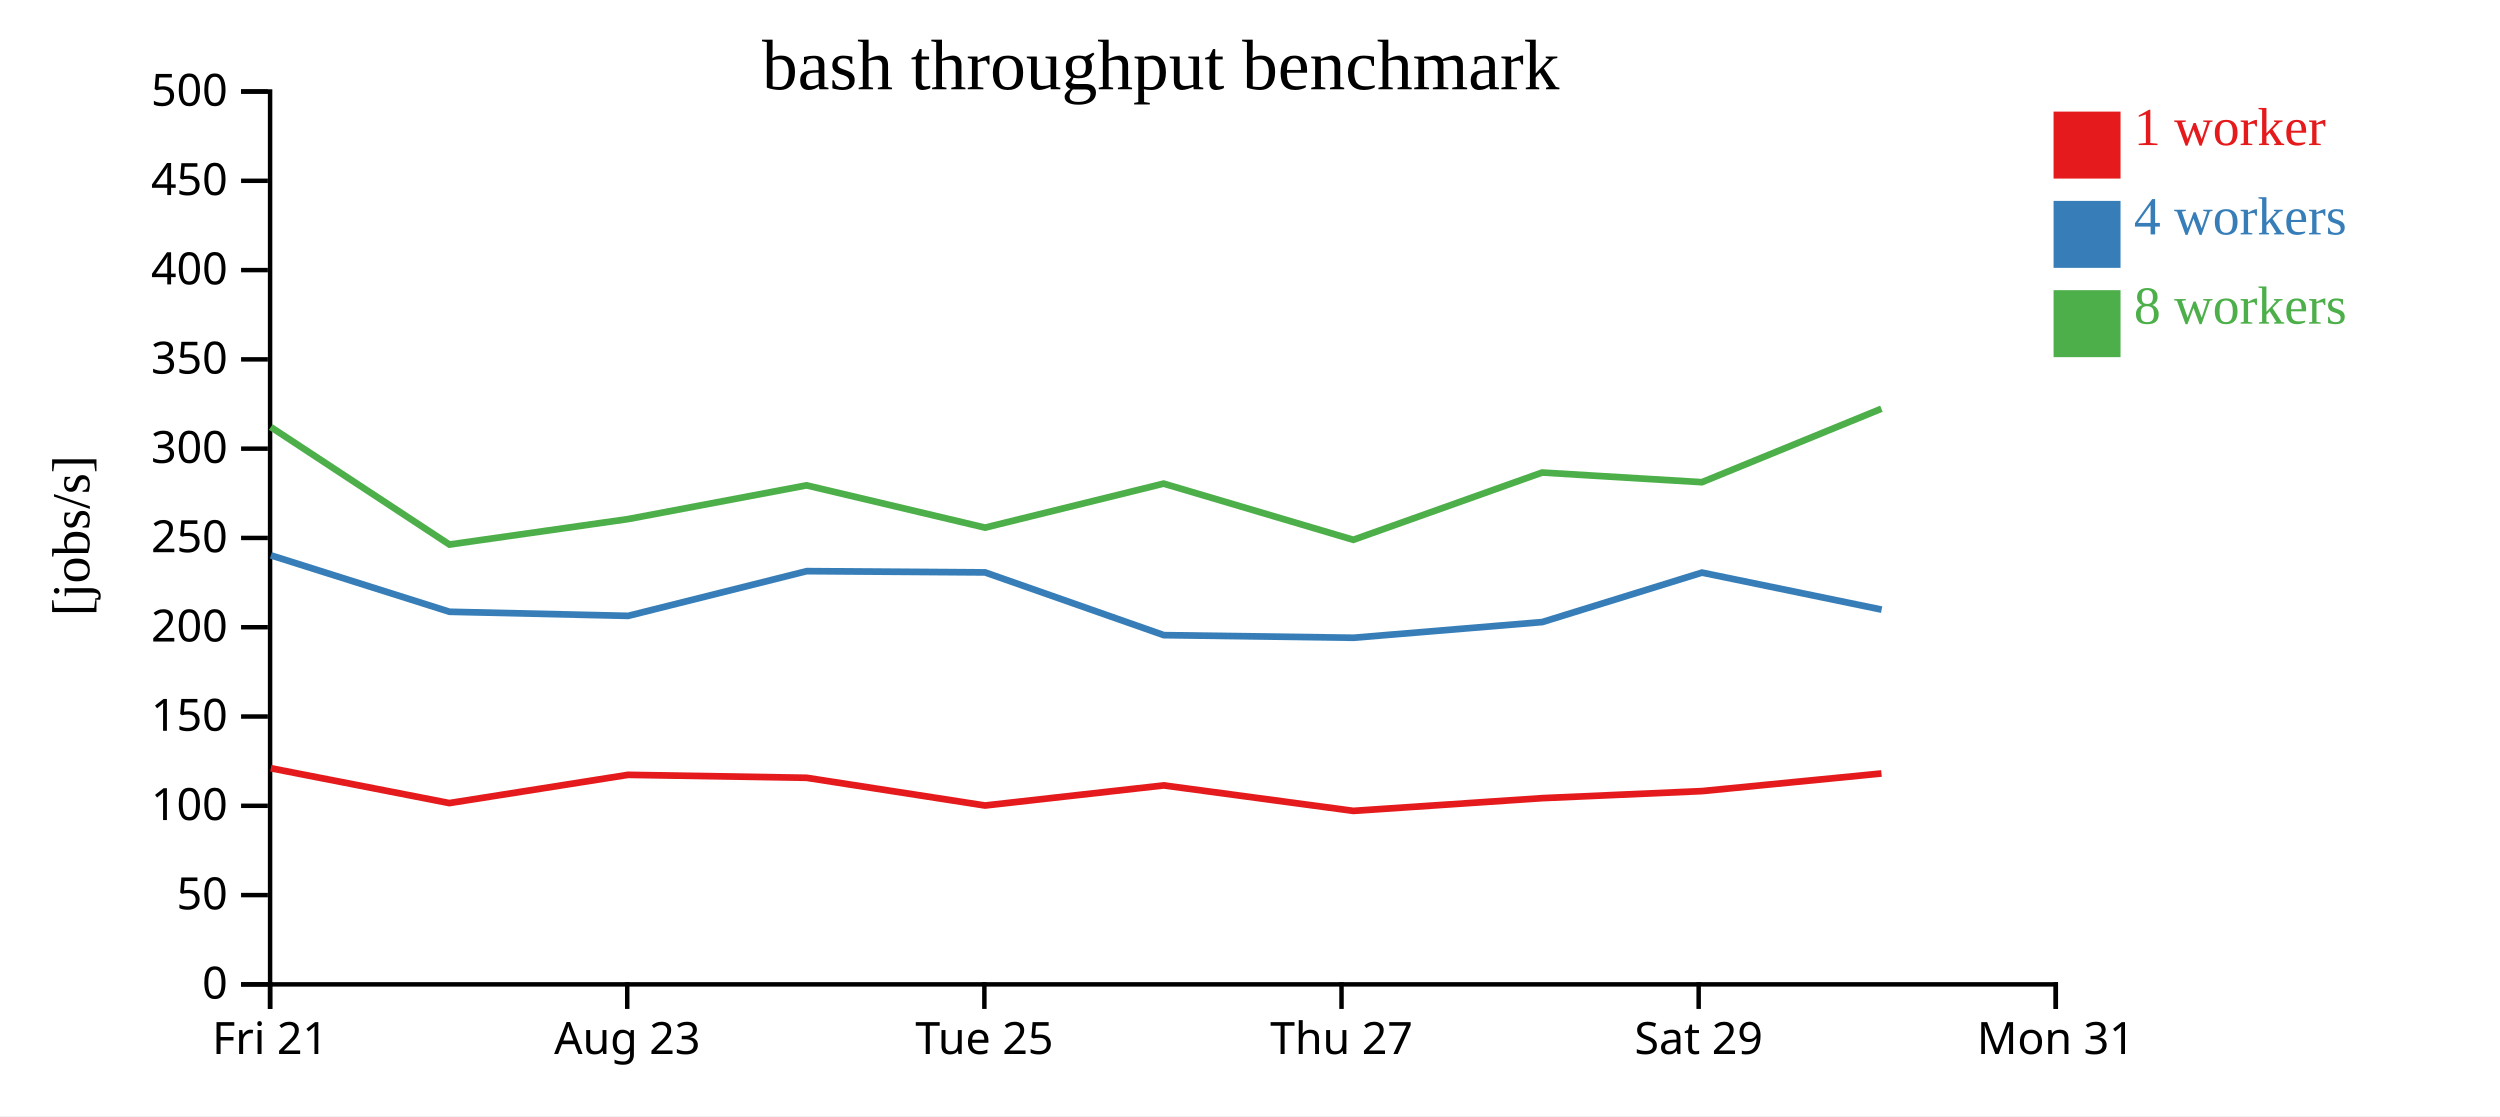
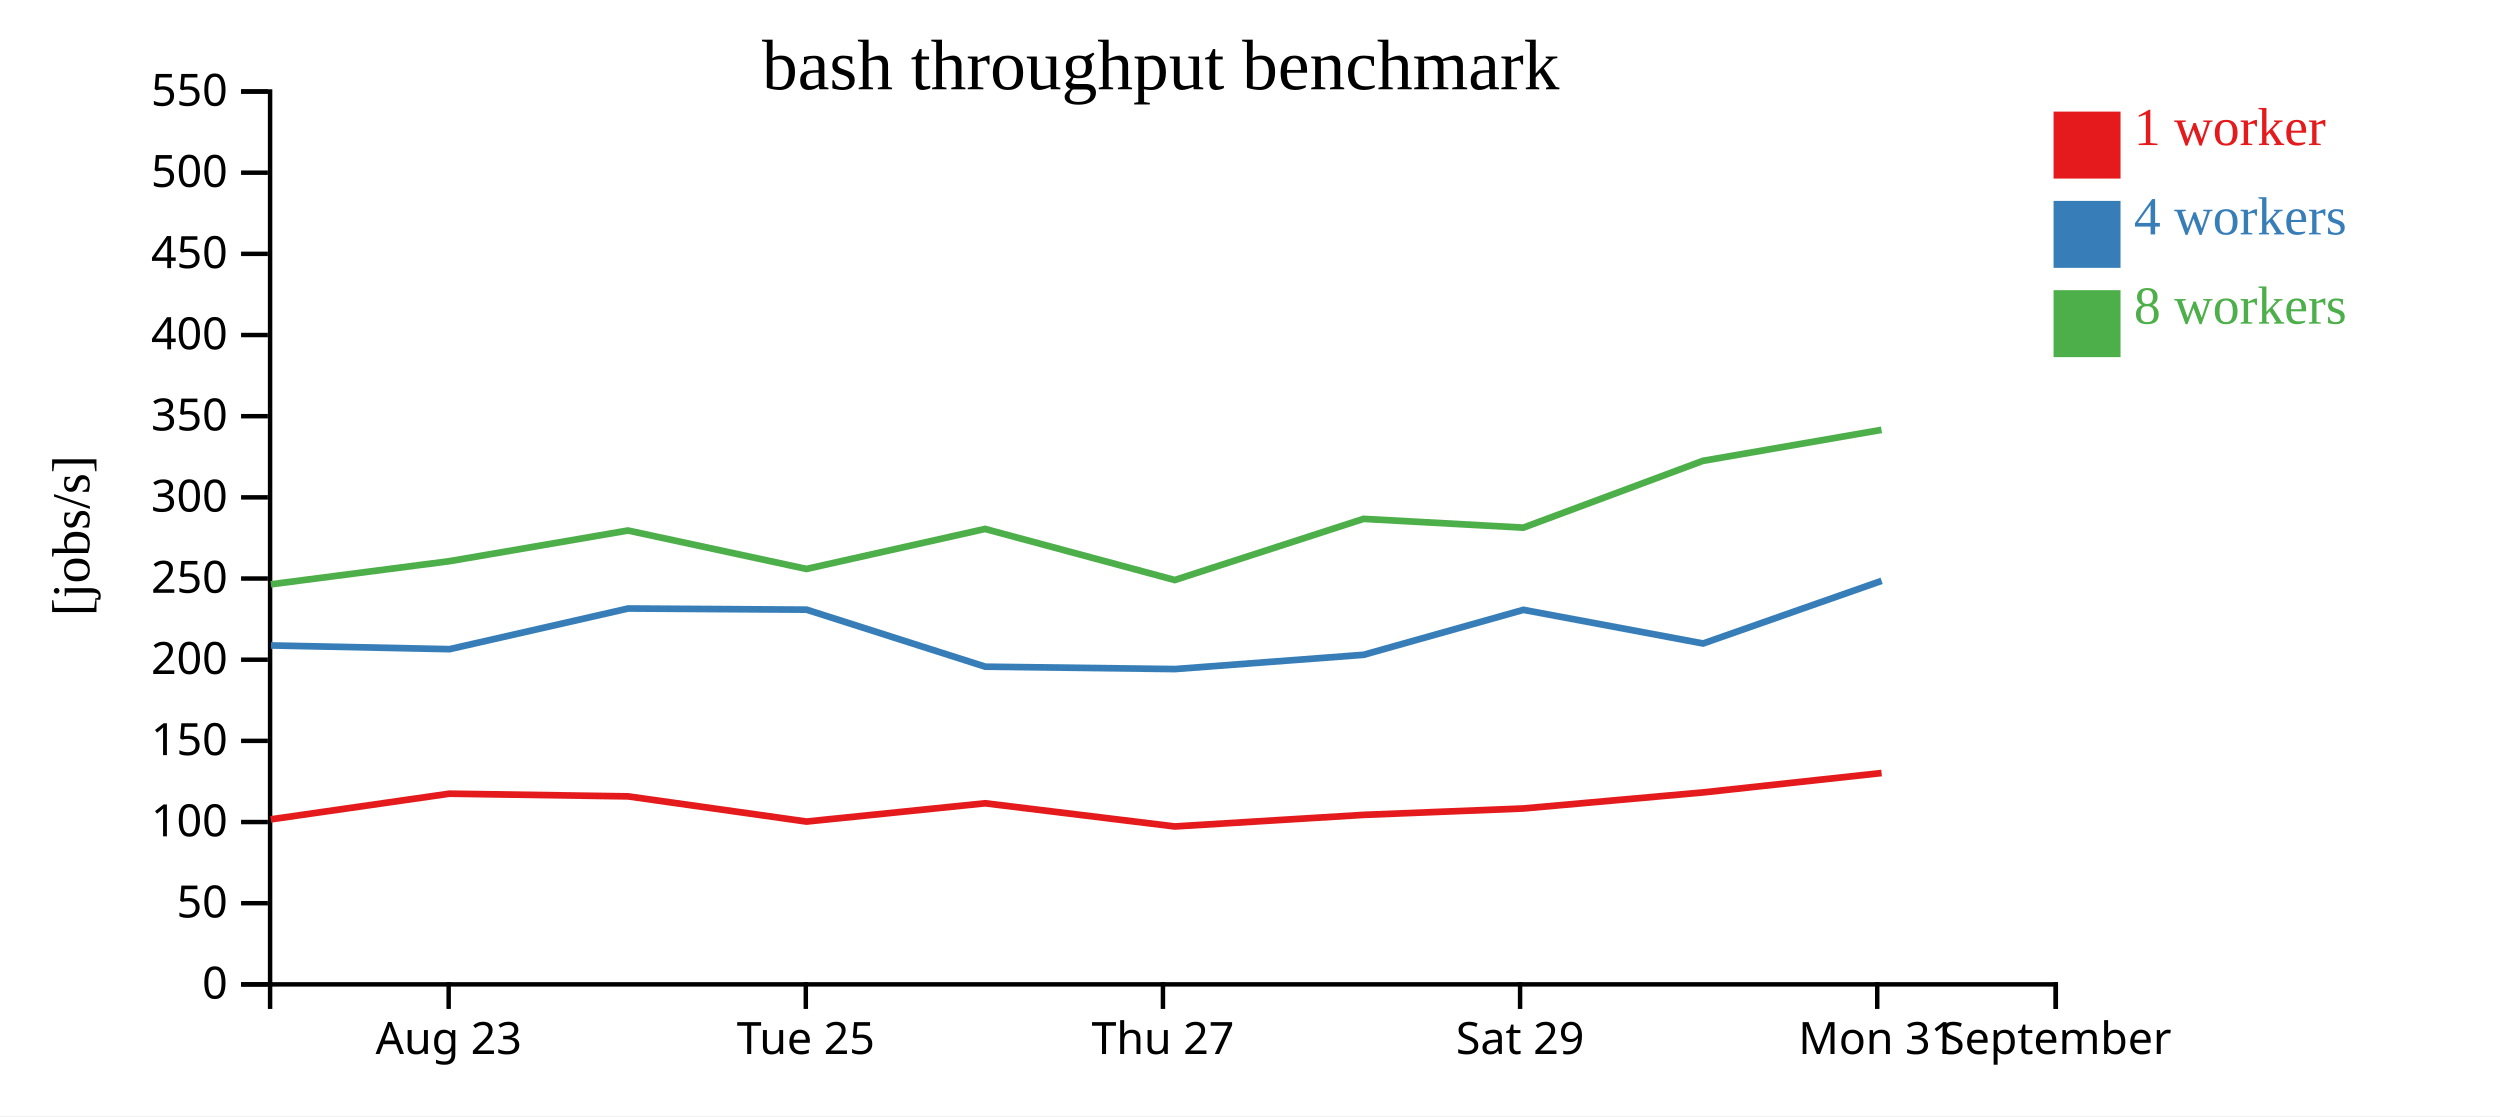
<svg xmlns="http://www.w3.org/2000/svg" width="560" height="250">
  <rect width="100%" height="100%" fill="white" />
  <g transform="translate(60,20)">
    <g transform="translate(0,200)" fill="none" font-size="10" font-family="sans-serif" text-anchor="middle">
      <path class="domain" stroke="currentColor" d="M0.5,6V0.5H400.5V6" />
-       <g class="tick" opacity="1" transform="translate(0.5,0)">
-         <line stroke="currentColor" y2="6" />
-         <text fill="currentColor" y="9" dy="0.71em">Fri 21</text>
-       </g>
-       <g class="tick" opacity="1" transform="translate(80.5,0)">
+       <g class="tick" opacity="1" transform="translate(40.5,0)">
        <line stroke="currentColor" y2="6" />
        <text fill="currentColor" y="9" dy="0.71em">Aug 23</text>
      </g>
-       <g class="tick" opacity="1" transform="translate(160.5,0)">
+       <g class="tick" opacity="1" transform="translate(120.5,0)">
        <line stroke="currentColor" y2="6" />
        <text fill="currentColor" y="9" dy="0.71em">Tue 25</text>
      </g>
-       <g class="tick" opacity="1" transform="translate(240.5,0)">
+       <g class="tick" opacity="1" transform="translate(200.5,0)">
        <line stroke="currentColor" y2="6" />
        <text fill="currentColor" y="9" dy="0.71em">Thu 27</text>
      </g>
-       <g class="tick" opacity="1" transform="translate(320.5,0)">
+       <g class="tick" opacity="1" transform="translate(280.5,0)">
        <line stroke="currentColor" y2="6" />
        <text fill="currentColor" y="9" dy="0.71em">Sat 29</text>
      </g>
+       <g class="tick" opacity="1" transform="translate(360.5,0)">
+         <line stroke="currentColor" y2="6" />
+         <text fill="currentColor" y="9" dy="0.71em">Mon 31</text>
+       </g>
      <g class="tick" opacity="1" transform="translate(400.5,0)">
        <line stroke="currentColor" y2="6" />
-         <text fill="currentColor" y="9" dy="0.71em">Mon 31</text>
+         <text fill="currentColor" y="9" dy="0.71em">September</text>
      </g>
    </g>
    <g fill="none" font-size="10" font-family="sans-serif" text-anchor="end">
      <path class="domain" stroke="currentColor" d="M-6,200.5H0.5V0.5H-6" />
      <g class="tick" opacity="1" transform="translate(0,200.5)">
        <line stroke="currentColor" x2="-6" />
        <text fill="currentColor" x="-9" dy="0.32em">0</text>
      </g>
-       <g class="tick" opacity="1" transform="translate(0,180.5)">
+       <g class="tick" opacity="1" transform="translate(0,182.3182)">
        <line stroke="currentColor" x2="-6" />
        <text fill="currentColor" x="-9" dy="0.32em">50</text>
      </g>
-       <g class="tick" opacity="1" transform="translate(0,160.5)">
+       <g class="tick" opacity="1" transform="translate(0,164.1364)">
        <line stroke="currentColor" x2="-6" />
        <text fill="currentColor" x="-9" dy="0.32em">100</text>
      </g>
-       <g class="tick" opacity="1" transform="translate(0,140.5)">
+       <g class="tick" opacity="1" transform="translate(0,145.9545)">
        <line stroke="currentColor" x2="-6" />
        <text fill="currentColor" x="-9" dy="0.32em">150</text>
      </g>
-       <g class="tick" opacity="1" transform="translate(0,120.5)">
+       <g class="tick" opacity="1" transform="translate(0,127.7727)">
        <line stroke="currentColor" x2="-6" />
        <text fill="currentColor" x="-9" dy="0.32em">200</text>
      </g>
-       <g class="tick" opacity="1" transform="translate(0,100.5)">
+       <g class="tick" opacity="1" transform="translate(0,109.5909)">
        <line stroke="currentColor" x2="-6" />
        <text fill="currentColor" x="-9" dy="0.32em">250</text>
      </g>
-       <g class="tick" opacity="1" transform="translate(0,80.5)">
+       <g class="tick" opacity="1" transform="translate(0,91.40909)">
        <line stroke="currentColor" x2="-6" />
        <text fill="currentColor" x="-9" dy="0.32em">300</text>
      </g>
-       <g class="tick" opacity="1" transform="translate(0,60.5)">
+       <g class="tick" opacity="1" transform="translate(0,73.22727)">
        <line stroke="currentColor" x2="-6" />
        <text fill="currentColor" x="-9" dy="0.32em">350</text>
      </g>
-       <g class="tick" opacity="1" transform="translate(0,40.5)">
+       <g class="tick" opacity="1" transform="translate(0,55.04545)">
        <line stroke="currentColor" x2="-6" />
        <text fill="currentColor" x="-9" dy="0.32em">400</text>
      </g>
-       <g class="tick" opacity="1" transform="translate(0,20.5)">
+       <g class="tick" opacity="1" transform="translate(0,36.86364)">
        <line stroke="currentColor" x2="-6" />
        <text fill="currentColor" x="-9" dy="0.32em">450</text>
      </g>
+       <g class="tick" opacity="1" transform="translate(0,18.68182)">
+         <line stroke="currentColor" x2="-6" />
+         <text fill="currentColor" x="-9" dy="0.32em">500</text>
+       </g>
      <g class="tick" opacity="1" transform="translate(0,0.5)">
        <line stroke="currentColor" x2="-6" />
-         <text fill="currentColor" x="-9" dy="0.32em">500</text>
+         <text fill="currentColor" x="-9" dy="0.32em">550</text>
      </g>
    </g>
    <text text-anchor="middle" style="font-size: 12px" transform="rotate(-90)" y="-40" x="-100">[jobs/s]</text>
    <text text-anchor="middle" style="font-size: 16px" y="0" x="200">bash throughput benchmark</text>
-     <path class="line" fill="none" stroke="#e41a1c" stroke-width="1.5" d="M0.664,152.087L40.652,159.89L80.668,153.564L120.675,154.226L160.65,160.435L200.665,155.93L243.147,161.638L285.438,158.786L321.24,157.208L361.451,153.26" />
-     <path class="line" fill="none" stroke="#377eb8" stroke-width="1.5" d="M0.682,104.402L40.695,117.038L80.711,117.954L120.699,107.937L160.662,108.222L200.7,122.272L243.18,122.859L285.455,119.344L321.247,108.264L361.487,116.557" />
-     <path class="line" fill="none" stroke="#4daf4a" stroke-width="1.5" d="M0.657,75.661L40.672,101.977L80.676,96.275L120.662,88.719L160.649,98.189L200.652,88.331L243.139,100.917L285.438,85.85L321.222,88.013L361.437,71.555" />
+     <path class="line" fill="none" stroke="#e41a1c" stroke-width="1.5" d="M0.652,163.536L40.668,157.785L80.675,158.387L120.65,164.032L160.665,159.936L203.147,165.126L245.438,162.533L281.24,161.098L321.451,157.509L361.474,153.158" />
+     <path class="line" fill="none" stroke="#377eb8" stroke-width="1.5" d="M0.695,124.58L40.711,125.413L80.699,116.306L120.662,116.565L160.7,129.338L203.18,129.872L245.455,126.676L281.247,116.604L321.487,124.142L361.486,110.106" />
+     <path class="line" fill="none" stroke="#4daf4a" stroke-width="1.5" d="M0.672,110.888L40.676,105.704L80.662,98.835L120.649,107.444L160.652,98.482L203.139,109.924L245.438,96.227L281.222,98.193L321.437,83.232L361.458,76.286" />
    <rect class="dot" x="400" y="5" width="15" height="15" style="fill: #e41a1c;" />
    <rect class="dot" x="400" y="25" width="15" height="15" style="fill: #377eb8;" />
    <rect class="dot" x="400" y="45" width="15" height="15" style="fill: #4daf4a;" />
    <text class="label" x="418" y="12.5" style="fill: #e41a1c; alignment-baseline: middle;" text-anchor="left">1 worker</text>
    <text class="label" x="418" y="32.5" style="fill: #377eb8; alignment-baseline: middle;" text-anchor="left">4 workers</text>
    <text class="label" x="418" y="52.5" style="fill: #4daf4a; alignment-baseline: middle;" text-anchor="left">8 workers</text>
  </g>
</svg>
